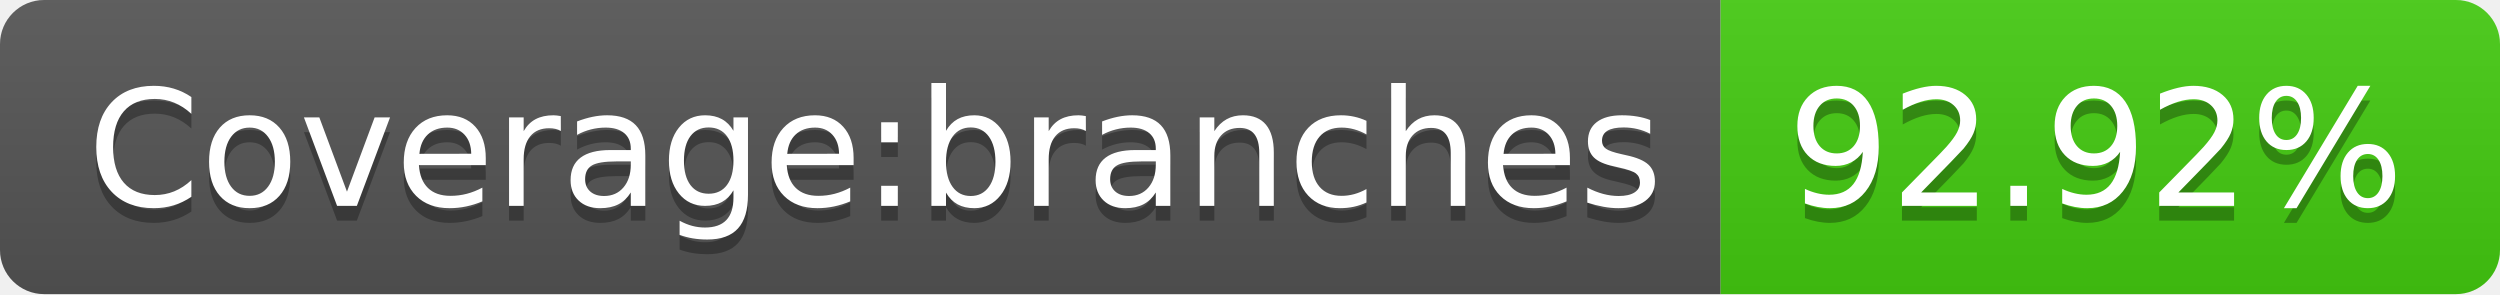
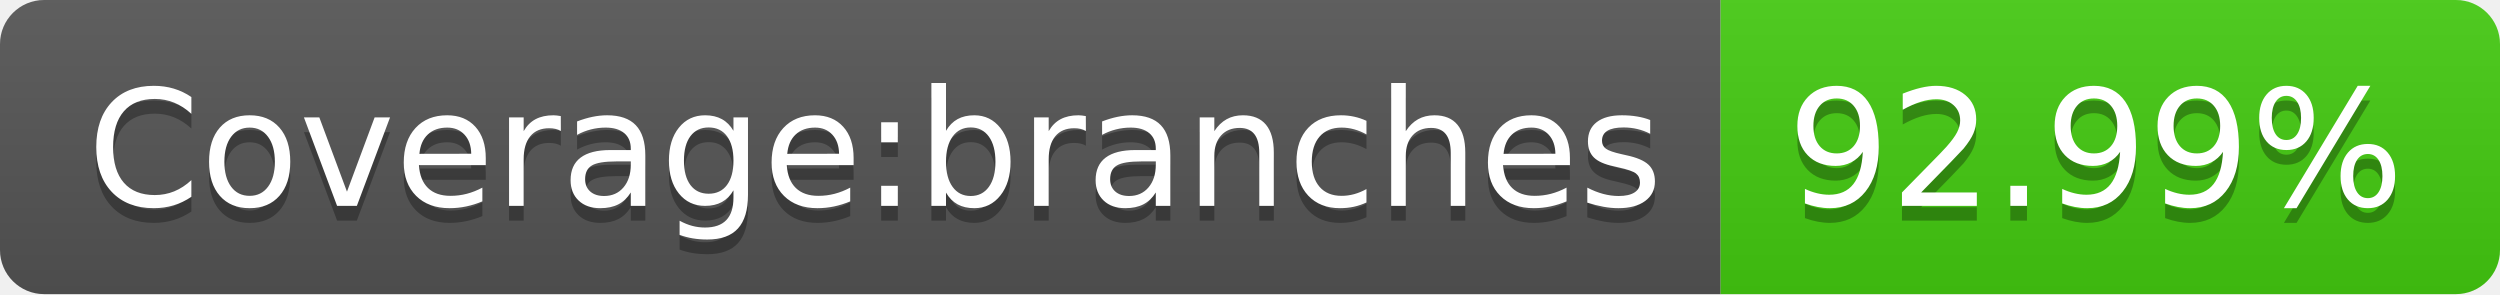
- <svg xmlns="http://www.w3.org/2000/svg" width="170" height="20" role="img" aria-label="Coverage:branches: 92.92%">
+ <svg xmlns="http://www.w3.org/2000/svg" width="170" height="20" role="img" aria-label="Coverage:branches: 92.99%">
  <linearGradient id="s" x2="0" y2="100%">
    <stop offset="0" stop-color="#bbb" stop-opacity=".1" />
    <stop offset="1" stop-opacity=".1" />
  </linearGradient>
  <clipPath id="r">
    <rect width="170" height="20" rx="3" fill="#fff" />
  </clipPath>
  <g clip-path="url(#r)">
    <rect width="117" height="20" fill="#555" />
    <rect x="117" width="53" height="20" fill="#4c1" />
    <rect width="170" height="20" fill="url(#s)" />
  </g>
  <g fill="#fff" text-anchor="middle" font-family="Verdana,Geneva,DejaVu Sans,sans-serif" text-rendering="geometricPrecision" font-size="110">
    <text aria-hidden="true" x="595" y="150" fill="#010101" fill-opacity=".3" transform="scale(.1)" textLength="1070">Coverage:branches</text>
    <text x="595" y="140" transform="scale(.1)" fill="#fff" textLength="1070">Coverage:branches</text>
-     <text aria-hidden="true" x="1425" y="150" fill="#010101" fill-opacity=".3" transform="scale(.1)" textLength="430">92.92%</text>
-     <text x="1425" y="140" transform="scale(.1)" fill="#fff" textLength="430">92.92%</text>
+     <text aria-hidden="true" x="1425" y="150" fill="#010101" fill-opacity=".3" transform="scale(.1)" textLength="430">92.99%</text>
+     <text x="1425" y="140" transform="scale(.1)" fill="#fff" textLength="430">92.99%</text>
  </g>
</svg>
